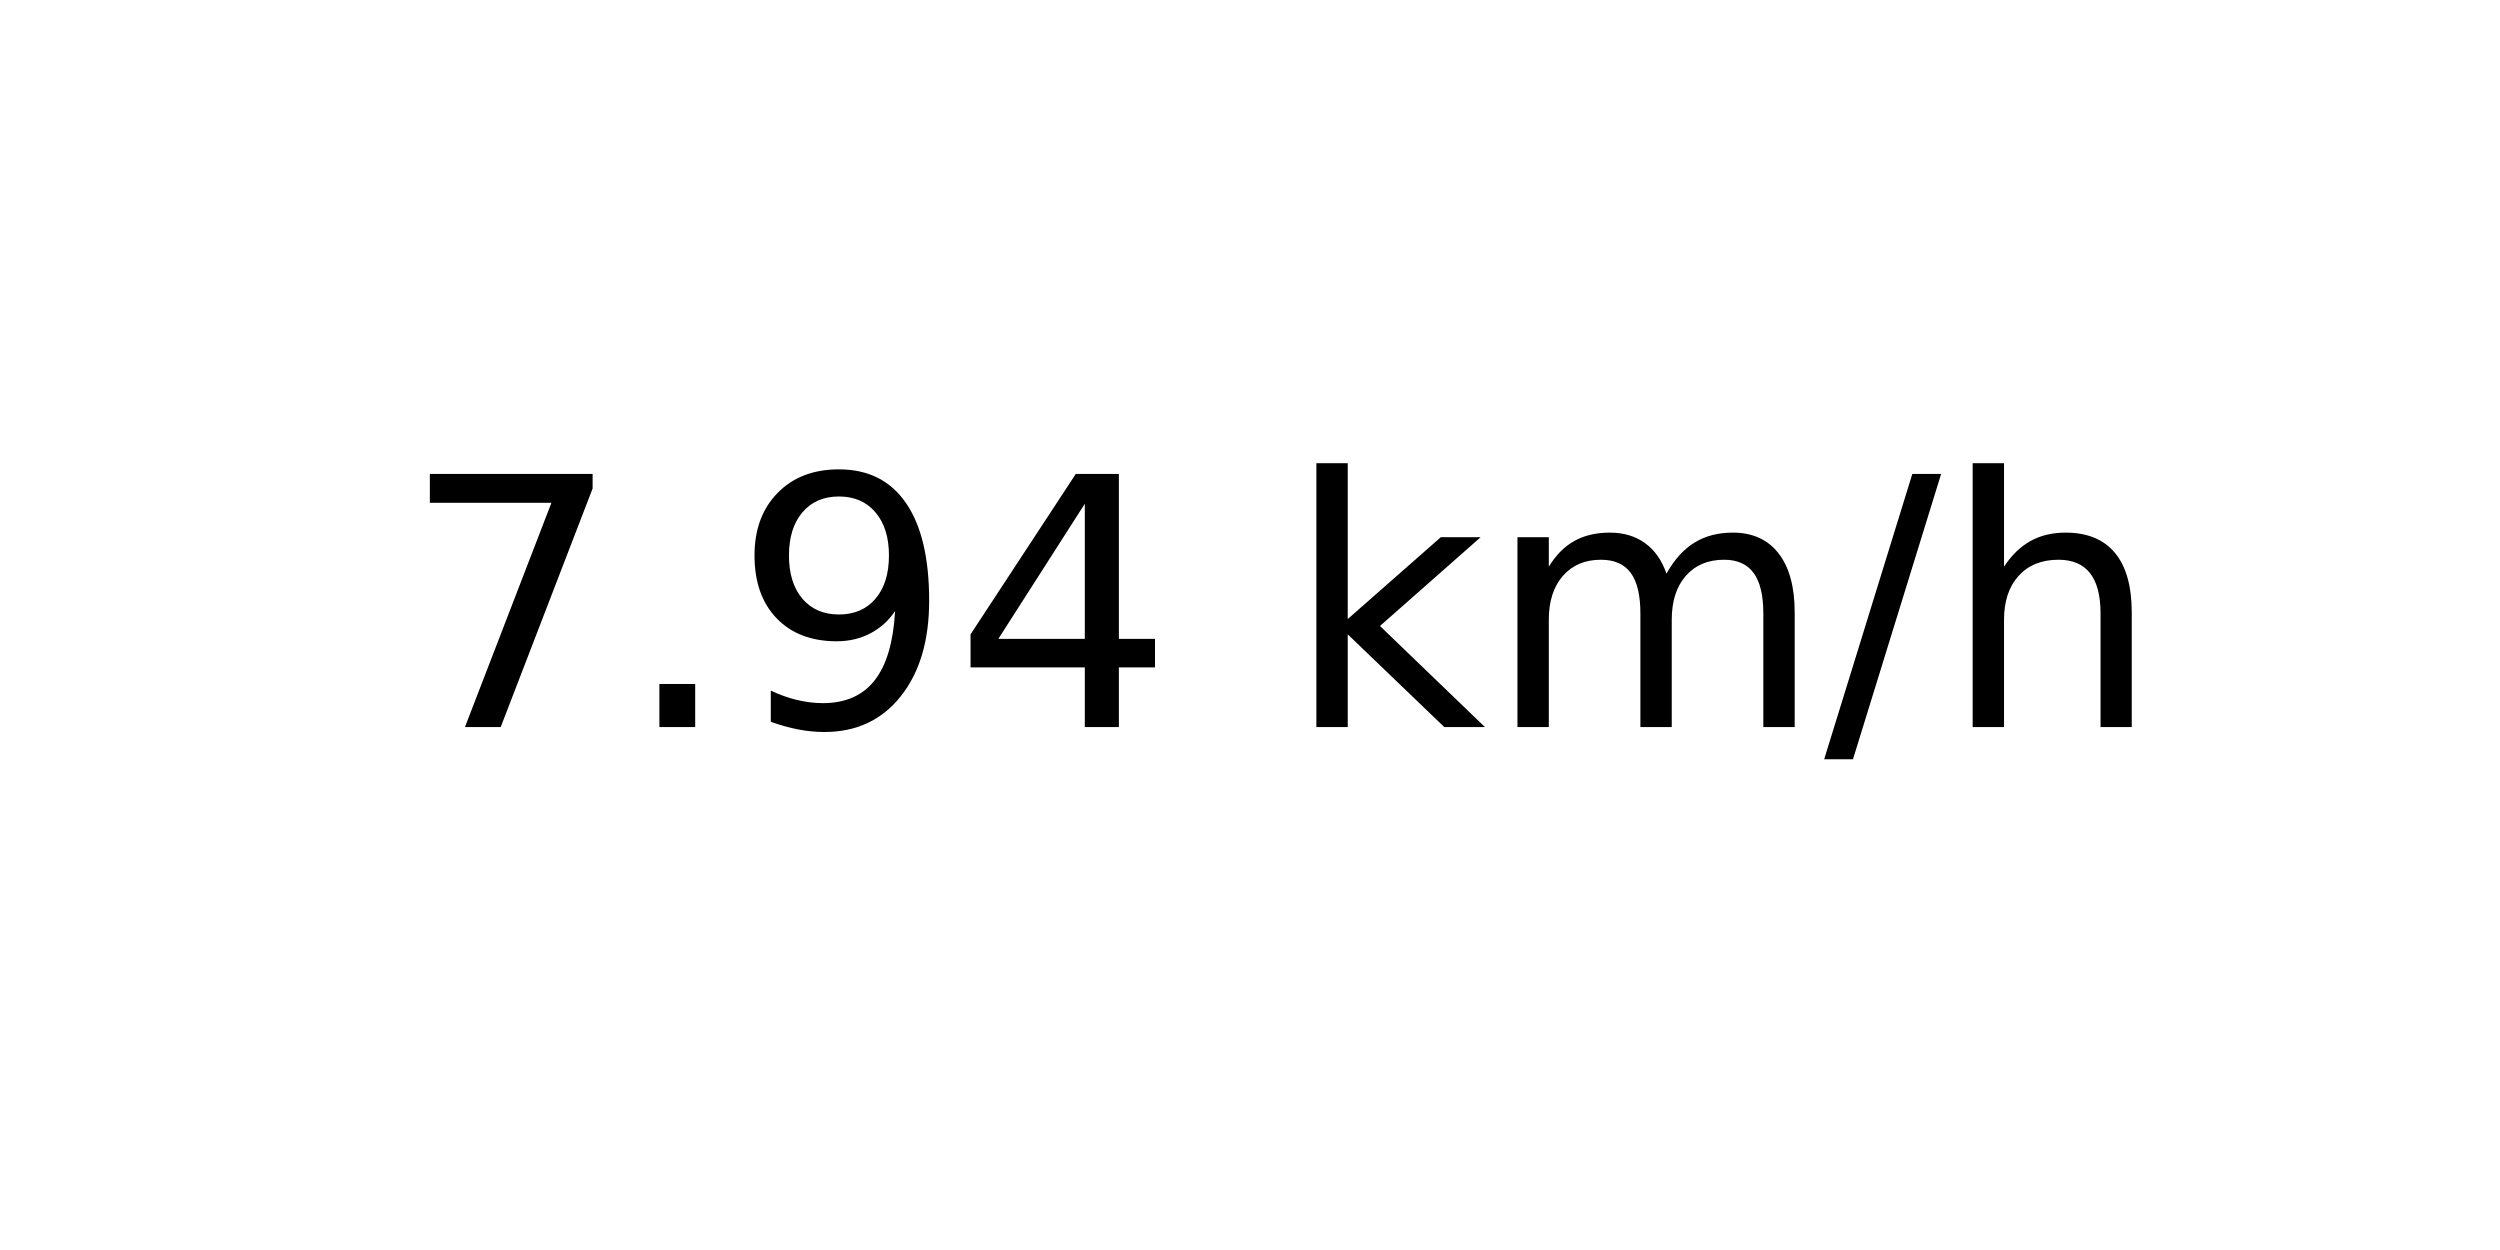
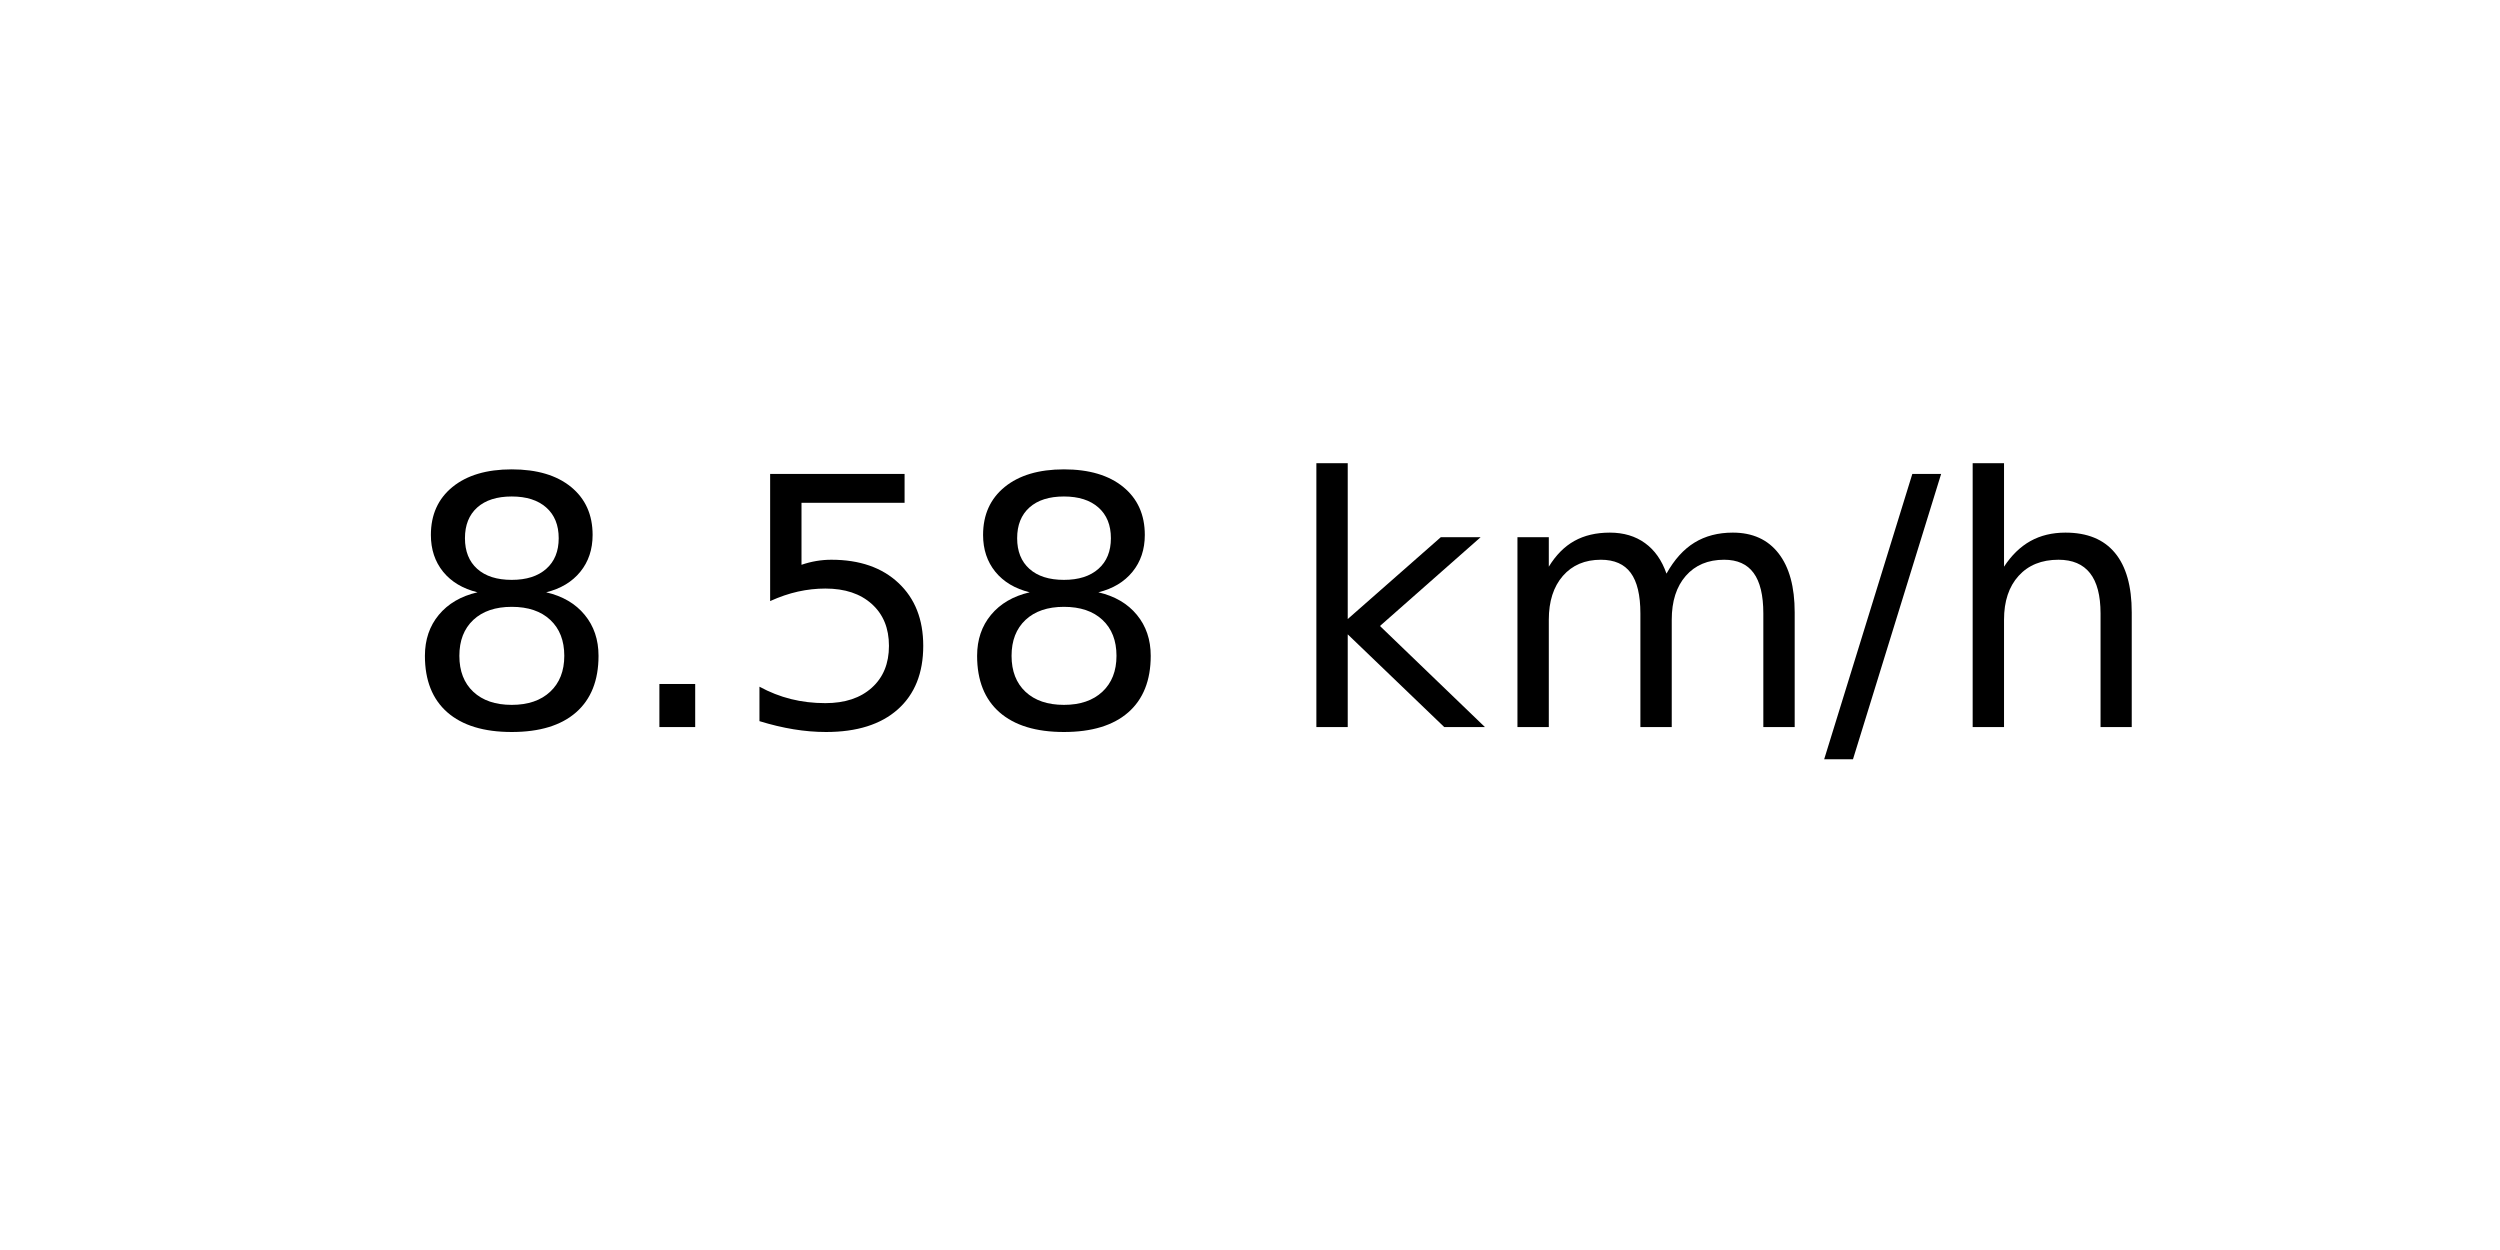
<svg xmlns="http://www.w3.org/2000/svg" xmlns:xlink="http://www.w3.org/1999/xlink" width="72pt" height="36pt" viewBox="0 0 72 36" version="1.1">
  <defs>
    <style type="text/css">*{stroke-linejoin: round; stroke-linecap: butt}</style>
  </defs>
  <g id="figure_1">
    <g id="axes_1">
      <g id="text_1">
        <g transform="translate(11.55937 20.93937) scale(0.1 -0.1)">
          <defs>
-             <path id="DejaVuSans-37" d="M 525 4666  L 3525 4666  L 3525 4397  L 1831 0  L 1172 0  L 2766 4134  L 525 4134  L 525 4666  z " transform="scale(0.015625)" />
+             <path id="DejaVuSans-38" d="M 2034 2216  Q 1584 2216 1326 1975  Q 1069 1734 1069 1313  Q 1069 891 1326 650  Q 1584 409 2034 409  Q 2484 409 2743 651  Q 3003 894 3003 1313  Q 3003 1734 2745 1975  Q 2488 2216 2034 2216  z M 1403 2484  Q 997 2584 770 2862  Q 544 3141 544 3541  Q 544 4100 942 4425  Q 1341 4750 2034 4750  Q 2731 4750 3128 4425  Q 3525 4100 3525 3541  Q 3525 3141 3298 2862  Q 3072 2584 2669 2484  Q 3125 2378 3379 2068  Q 3634 1759 3634 1313  Q 3634 634 3220 271  Q 2806 -91 2034 -91  Q 1263 -91 848 271  Q 434 634 434 1313  Q 434 1759 690 2068  Q 947 2378 1403 2484  z M 1172 3481  Q 1172 3119 1398 2916  Q 1625 2713 2034 2713  Q 2441 2713 2670 2916  Q 2900 3119 2900 3481  Q 2900 3844 2670 4047  Q 2441 4250 2034 4250  Q 1625 4250 1398 4047  Q 1172 3844 1172 3481  z " transform="scale(0.015625)" />
            <path id="DejaVuSans-2e" d="M 684 794  L 1344 794  L 1344 0  L 684 0  L 684 794  z " transform="scale(0.015625)" />
-             <path id="DejaVuSans-39" d="M 703 97  L 703 672  Q 941 559 1184 500  Q 1428 441 1663 441  Q 2288 441 2617 861  Q 2947 1281 2994 2138  Q 2813 1869 2534 1725  Q 2256 1581 1919 1581  Q 1219 1581 811 2004  Q 403 2428 403 3163  Q 403 3881 828 4315  Q 1253 4750 1959 4750  Q 2769 4750 3195 4129  Q 3622 3509 3622 2328  Q 3622 1225 3098 567  Q 2575 -91 1691 -91  Q 1453 -91 1209 -44  Q 966 3 703 97  z M 1959 2075  Q 2384 2075 2632 2365  Q 2881 2656 2881 3163  Q 2881 3666 2632 3958  Q 2384 4250 1959 4250  Q 1534 4250 1286 3958  Q 1038 3666 1038 3163  Q 1038 2656 1286 2365  Q 1534 2075 1959 2075  z " transform="scale(0.015625)" />
-             <path id="DejaVuSans-34" d="M 2419 4116  L 825 1625  L 2419 1625  L 2419 4116  z M 2253 4666  L 3047 4666  L 3047 1625  L 3713 1625  L 3713 1100  L 3047 1100  L 3047 0  L 2419 0  L 2419 1100  L 313 1100  L 313 1709  L 2253 4666  z " transform="scale(0.015625)" />
+             <path id="DejaVuSans-35" d="M 691 4666  L 3169 4666  L 3169 4134  L 1269 4134  L 1269 2991  Q 1406 3038 1543 3061  Q 1681 3084 1819 3084  Q 2600 3084 3056 2656  Q 3513 2228 3513 1497  Q 3513 744 3044 326  Q 2575 -91 1722 -91  Q 1428 -91 1123 -41  Q 819 9 494 109  L 494 744  Q 775 591 1075 516  Q 1375 441 1709 441  Q 2250 441 2565 725  Q 2881 1009 2881 1497  Q 2881 1984 2565 2268  Q 2250 2553 1709 2553  Q 1456 2553 1204 2497  Q 953 2441 691 2322  L 691 4666  z " transform="scale(0.015625)" />
            <path id="DejaVuSans-20" transform="scale(0.015625)" />
            <path id="DejaVuSans-6b" d="M 581 4863  L 1159 4863  L 1159 1991  L 2875 3500  L 3609 3500  L 1753 1863  L 3688 0  L 2938 0  L 1159 1709  L 1159 0  L 581 0  L 581 4863  z " transform="scale(0.015625)" />
            <path id="DejaVuSans-6d" d="M 3328 2828  Q 3544 3216 3844 3400  Q 4144 3584 4550 3584  Q 5097 3584 5394 3201  Q 5691 2819 5691 2113  L 5691 0  L 5113 0  L 5113 2094  Q 5113 2597 4934 2840  Q 4756 3084 4391 3084  Q 3944 3084 3684 2787  Q 3425 2491 3425 1978  L 3425 0  L 2847 0  L 2847 2094  Q 2847 2600 2669 2842  Q 2491 3084 2119 3084  Q 1678 3084 1418 2786  Q 1159 2488 1159 1978  L 1159 0  L 581 0  L 581 3500  L 1159 3500  L 1159 2956  Q 1356 3278 1631 3431  Q 1906 3584 2284 3584  Q 2666 3584 2933 3390  Q 3200 3197 3328 2828  z " transform="scale(0.015625)" />
            <path id="DejaVuSans-2f" d="M 1625 4666  L 2156 4666  L 531 -594  L 0 -594  L 1625 4666  z " transform="scale(0.015625)" />
            <path id="DejaVuSans-68" d="M 3513 2113  L 3513 0  L 2938 0  L 2938 2094  Q 2938 2591 2744 2837  Q 2550 3084 2163 3084  Q 1697 3084 1428 2787  Q 1159 2491 1159 1978  L 1159 0  L 581 0  L 581 4863  L 1159 4863  L 1159 2956  Q 1366 3272 1645 3428  Q 1925 3584 2291 3584  Q 2894 3584 3203 3211  Q 3513 2838 3513 2113  z " transform="scale(0.015625)" />
          </defs>
-           <use xlink:href="#DejaVuSans-37" />
+           <use xlink:href="#DejaVuSans-38" />
          <use xlink:href="#DejaVuSans-2e" x="63.623" />
-           <use xlink:href="#DejaVuSans-39" x="95.41" />
-           <use xlink:href="#DejaVuSans-34" x="159.033" />
+           <use xlink:href="#DejaVuSans-35" x="95.41" />
+           <use xlink:href="#DejaVuSans-38" x="159.033" />
          <use xlink:href="#DejaVuSans-20" x="222.656" />
          <use xlink:href="#DejaVuSans-6b" x="254.443" />
          <use xlink:href="#DejaVuSans-6d" x="312.354" />
          <use xlink:href="#DejaVuSans-2f" x="409.766" />
          <use xlink:href="#DejaVuSans-68" x="443.457" />
        </g>
      </g>
    </g>
  </g>
</svg>
